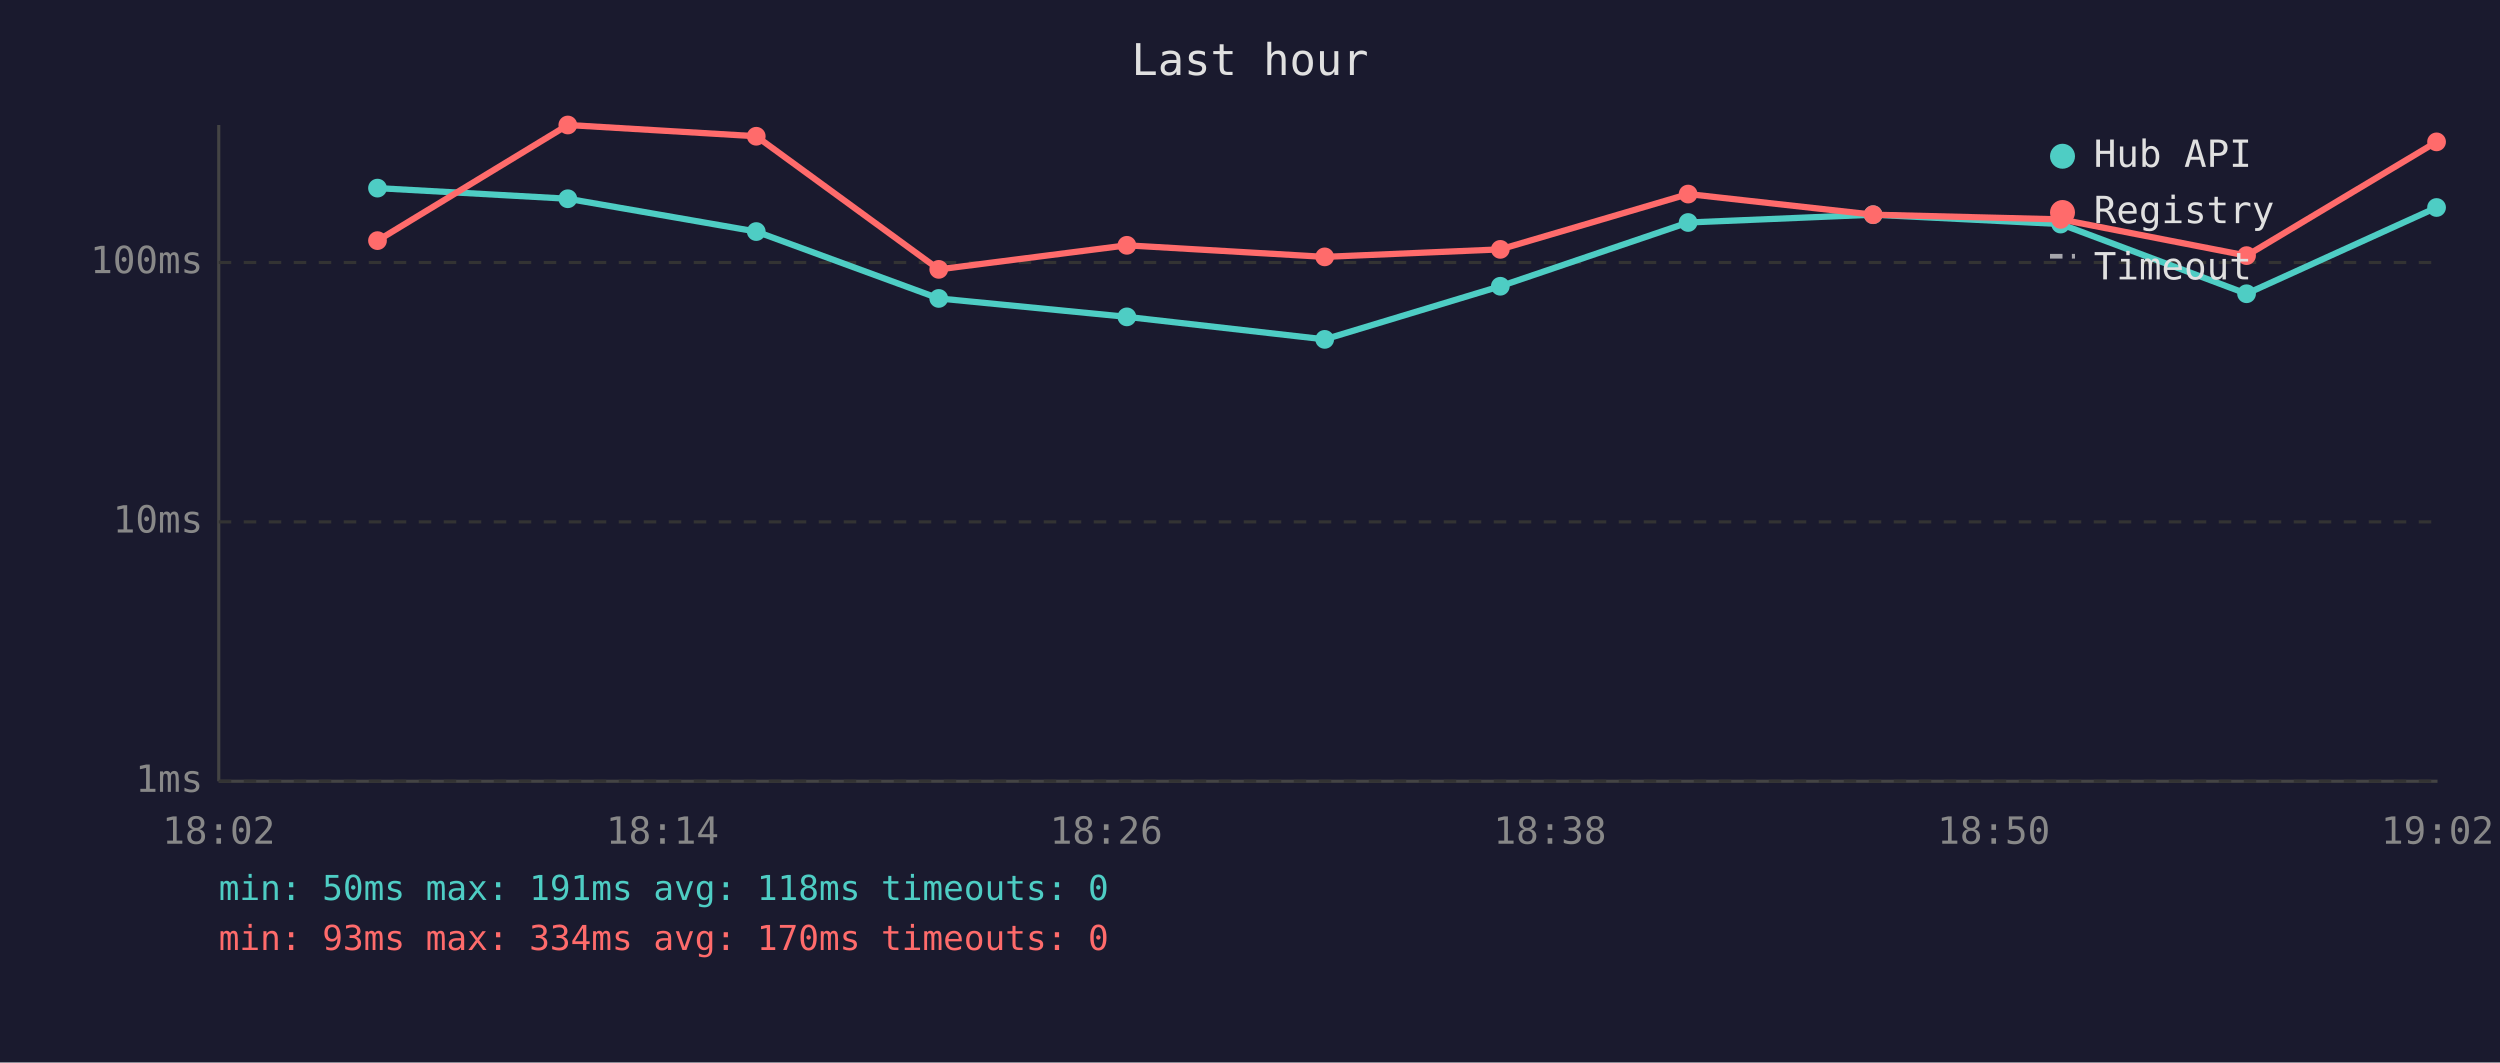
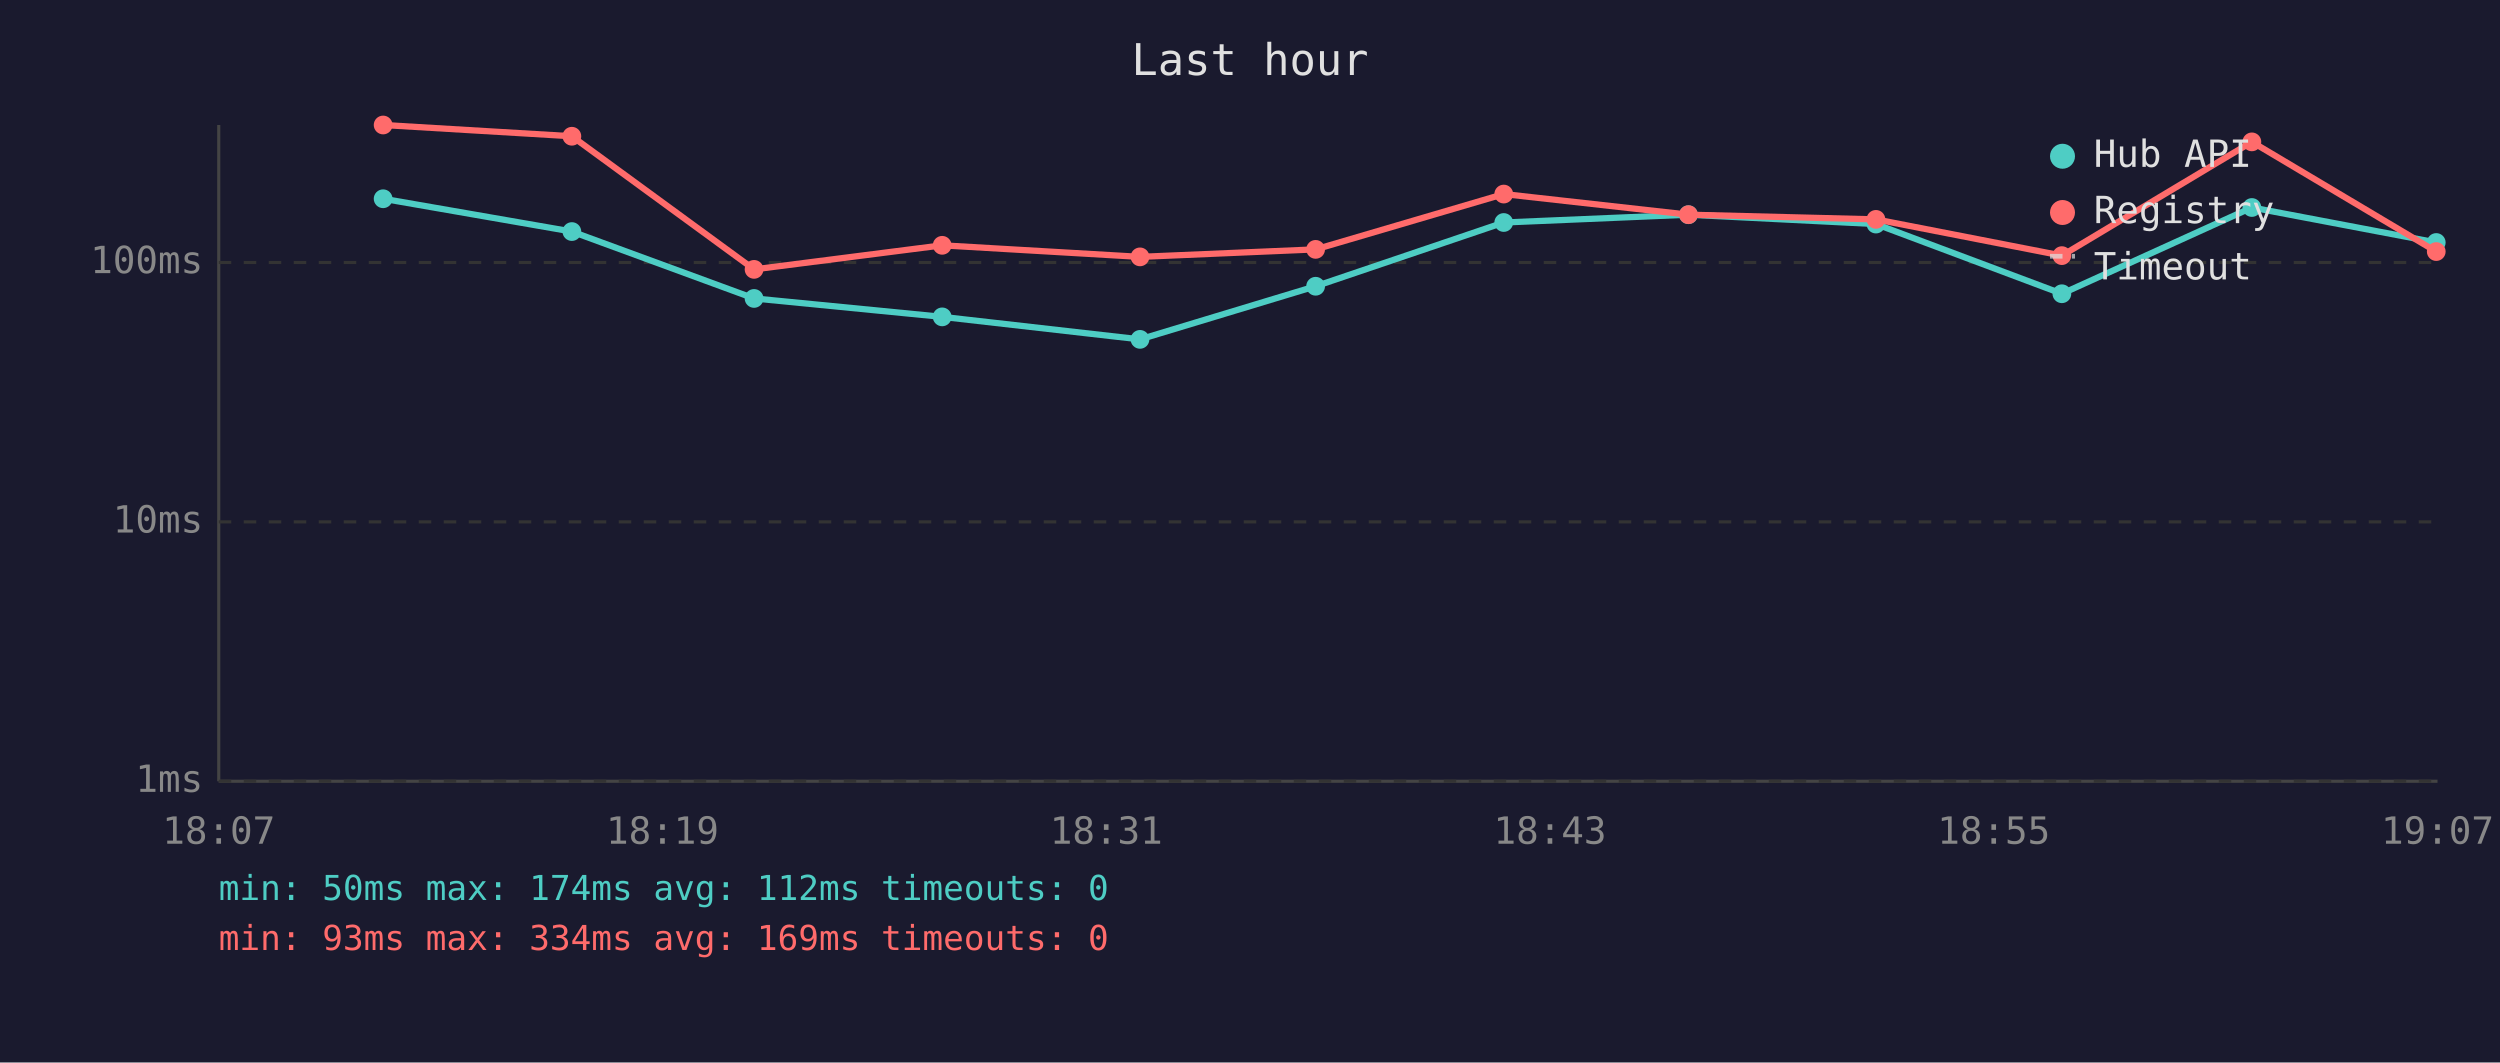
<svg xmlns="http://www.w3.org/2000/svg" viewBox="0 0 800 340" font-family="monospace" font-size="12">
  <rect width="800" height="340" fill="#1a1a2e" />
  <text x="400" y="24" fill="#e0e0e0" font-size="14" text-anchor="middle">Last hour</text>
  <line x1="70" y1="40" x2="70" y2="250" stroke="#444" stroke-width="1" />
  <line x1="70" y1="250" x2="780" y2="250" stroke="#444" stroke-width="1" />
  <line x1="70" y1="250" x2="780" y2="250" stroke="#333" stroke-width="1" stroke-dasharray="4" />
  <text x="65" y="250" fill="#888" text-anchor="end" dominant-baseline="middle">1ms</text>
  <line x1="70" y1="167" x2="780" y2="167" stroke="#333" stroke-width="1" stroke-dasharray="4" />
  <text x="65" y="167" fill="#888" text-anchor="end" dominant-baseline="middle">10ms</text>
  <line x1="70" y1="84" x2="780" y2="84" stroke="#333" stroke-width="1" stroke-dasharray="4" />
  <text x="65" y="84" fill="#888" text-anchor="end" dominant-baseline="middle">100ms</text>
-   <text x="70" y="270" fill="#888" text-anchor="middle">18:02</text>
-   <text x="212" y="270" fill="#888" text-anchor="middle">18:14</text>
-   <text x="354" y="270" fill="#888" text-anchor="middle">18:26</text>
-   <text x="496" y="270" fill="#888" text-anchor="middle">18:38</text>
-   <text x="638" y="270" fill="#888" text-anchor="middle">18:50</text>
-   <text x="780" y="270" fill="#888" text-anchor="middle">19:02</text>
-   <polyline points="120.8,60.2 181.7,63.6 242.0,74.1 300.4,95.5 360.6,101.4 423.9,108.6 480.1,91.6 540.2,71.2 599.4,68.7 659.4,71.7 718.9,94.0 779.7,66.4" fill="none" stroke="#4ecdc4" stroke-width="2" opacity="1" />
-   <circle cx="120.8" cy="60.2" r="3" fill="#4ecdc4" />
-   <circle cx="181.7" cy="63.6" r="3" fill="#4ecdc4" />
-   <circle cx="242.0" cy="74.1" r="3" fill="#4ecdc4" />
-   <circle cx="300.4" cy="95.5" r="3" fill="#4ecdc4" />
-   <circle cx="360.6" cy="101.4" r="3" fill="#4ecdc4" />
-   <circle cx="423.9" cy="108.6" r="3" fill="#4ecdc4" />
-   <circle cx="480.1" cy="91.6" r="3" fill="#4ecdc4" />
-   <circle cx="540.2" cy="71.2" r="3" fill="#4ecdc4" />
-   <circle cx="599.4" cy="68.7" r="3" fill="#4ecdc4" />
-   <circle cx="659.4" cy="71.7" r="3" fill="#4ecdc4" />
-   <circle cx="718.9" cy="94.0" r="3" fill="#4ecdc4" />
-   <circle cx="779.7" cy="66.4" r="3" fill="#4ecdc4" />
-   <polyline points="120.8,77.0 181.7,40.0 242.0,43.6 300.4,86.2 360.6,78.5 423.9,82.2 480.1,79.8 540.2,62.1 599.4,68.7 659.4,70.2 718.9,81.8 779.7,45.4" fill="none" stroke="#ff6b6b" stroke-width="2" opacity="1" />
-   <circle cx="120.8" cy="77.0" r="3" fill="#ff6b6b" />
-   <circle cx="181.7" cy="40.0" r="3" fill="#ff6b6b" />
-   <circle cx="242.0" cy="43.6" r="3" fill="#ff6b6b" />
-   <circle cx="300.4" cy="86.2" r="3" fill="#ff6b6b" />
-   <circle cx="360.6" cy="78.5" r="3" fill="#ff6b6b" />
-   <circle cx="423.9" cy="82.2" r="3" fill="#ff6b6b" />
-   <circle cx="480.1" cy="79.8" r="3" fill="#ff6b6b" />
-   <circle cx="540.2" cy="62.1" r="3" fill="#ff6b6b" />
-   <circle cx="599.4" cy="68.7" r="3" fill="#ff6b6b" />
-   <circle cx="659.4" cy="70.2" r="3" fill="#ff6b6b" />
-   <circle cx="718.9" cy="81.8" r="3" fill="#ff6b6b" />
-   <circle cx="779.7" cy="45.4" r="3" fill="#ff6b6b" />
+   <text x="70" y="270" fill="#888" text-anchor="middle">18:07</text>
+   <text x="212" y="270" fill="#888" text-anchor="middle">18:19</text>
+   <text x="354" y="270" fill="#888" text-anchor="middle">18:31</text>
+   <text x="496" y="270" fill="#888" text-anchor="middle">18:43</text>
+   <text x="638" y="270" fill="#888" text-anchor="middle">18:55</text>
+   <text x="780" y="270" fill="#888" text-anchor="middle">19:07</text>
+   <polyline points="122.6,63.6 183.0,74.1 241.3,95.5 301.5,101.4 364.8,108.6 421.0,91.6 481.2,71.2 540.3,68.7 600.3,71.7 659.8,94.0 720.6,66.4 779.6,77.6" fill="none" stroke="#4ecdc4" stroke-width="2" opacity="1" />
+   <circle cx="122.6" cy="63.6" r="3" fill="#4ecdc4" />
+   <circle cx="183.0" cy="74.1" r="3" fill="#4ecdc4" />
+   <circle cx="241.3" cy="95.5" r="3" fill="#4ecdc4" />
+   <circle cx="301.5" cy="101.4" r="3" fill="#4ecdc4" />
+   <circle cx="364.8" cy="108.6" r="3" fill="#4ecdc4" />
+   <circle cx="421.0" cy="91.6" r="3" fill="#4ecdc4" />
+   <circle cx="481.2" cy="71.2" r="3" fill="#4ecdc4" />
+   <circle cx="540.3" cy="68.7" r="3" fill="#4ecdc4" />
+   <circle cx="600.3" cy="71.7" r="3" fill="#4ecdc4" />
+   <circle cx="659.8" cy="94.0" r="3" fill="#4ecdc4" />
+   <circle cx="720.6" cy="66.4" r="3" fill="#4ecdc4" />
+   <circle cx="779.6" cy="77.6" r="3" fill="#4ecdc4" />
+   <polyline points="122.6,40.0 183.0,43.6 241.3,86.2 301.5,78.5 364.8,82.2 421.0,79.8 481.2,62.1 540.3,68.7 600.3,70.2 659.8,81.8 720.6,45.4 779.6,80.5" fill="none" stroke="#ff6b6b" stroke-width="2" opacity="1" />
+   <circle cx="122.6" cy="40.0" r="3" fill="#ff6b6b" />
+   <circle cx="183.0" cy="43.6" r="3" fill="#ff6b6b" />
+   <circle cx="241.3" cy="86.2" r="3" fill="#ff6b6b" />
+   <circle cx="301.5" cy="78.5" r="3" fill="#ff6b6b" />
+   <circle cx="364.8" cy="82.2" r="3" fill="#ff6b6b" />
+   <circle cx="421.0" cy="79.8" r="3" fill="#ff6b6b" />
+   <circle cx="481.2" cy="62.1" r="3" fill="#ff6b6b" />
+   <circle cx="540.3" cy="68.7" r="3" fill="#ff6b6b" />
+   <circle cx="600.3" cy="70.2" r="3" fill="#ff6b6b" />
+   <circle cx="659.8" cy="81.8" r="3" fill="#ff6b6b" />
+   <circle cx="720.6" cy="45.4" r="3" fill="#ff6b6b" />
+   <circle cx="779.6" cy="80.5" r="3" fill="#ff6b6b" />
  <circle cx="660" cy="50" r="4" fill="#4ecdc4" />
  <text x="670" y="50" fill="#e0e0e0" dominant-baseline="middle">Hub API</text>
  <circle cx="660" cy="68" r="4" fill="#ff6b6b" />
  <text x="670" y="68" fill="#e0e0e0" dominant-baseline="middle">Registry</text>
  <line x1="656" y1="82" x2="664" y2="82" stroke="#e0e0e0" stroke-width="1.5" stroke-dasharray="4,3" opacity="0.7" />
  <text x="670" y="86" fill="#e0e0e0" dominant-baseline="middle">Timeout</text>
-   <text x="70" y="288" fill="#4ecdc4" font-size="11">min: 50ms  max: 191ms  avg: 118ms  timeouts: 0</text>
-   <text x="70" y="304" fill="#ff6b6b" font-size="11">min: 93ms  max: 334ms  avg: 170ms  timeouts: 0</text>
+   <text x="70" y="288" fill="#4ecdc4" font-size="11">min: 50ms  max: 174ms  avg: 112ms  timeouts: 0</text>
+   <text x="70" y="304" fill="#ff6b6b" font-size="11">min: 93ms  max: 334ms  avg: 169ms  timeouts: 0</text>
</svg>
